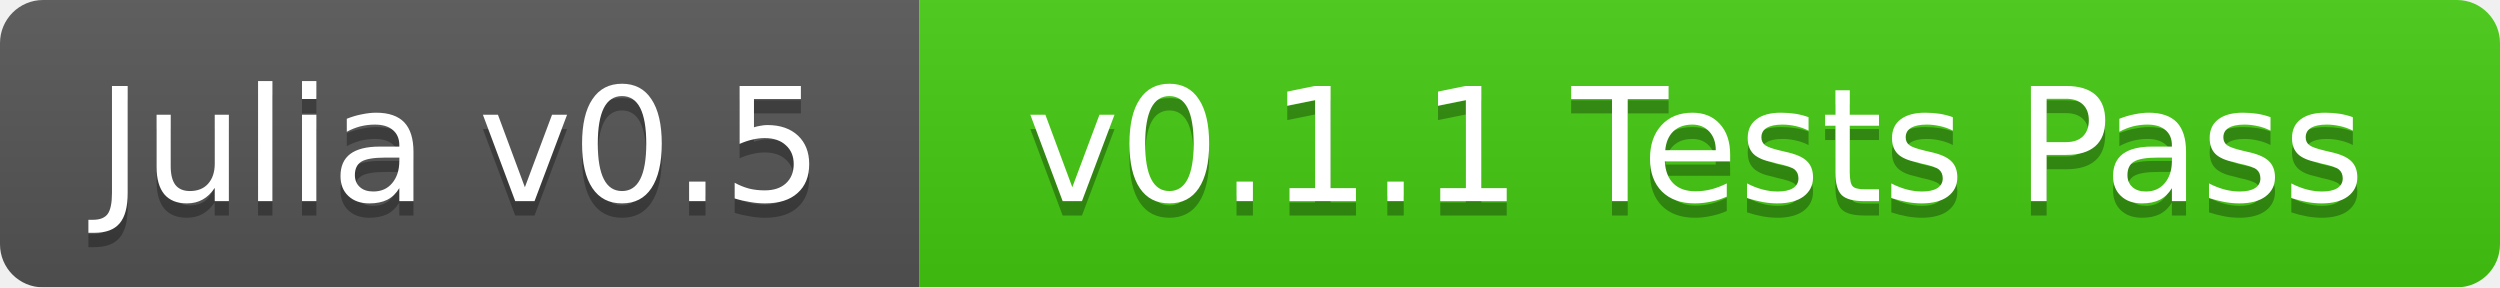
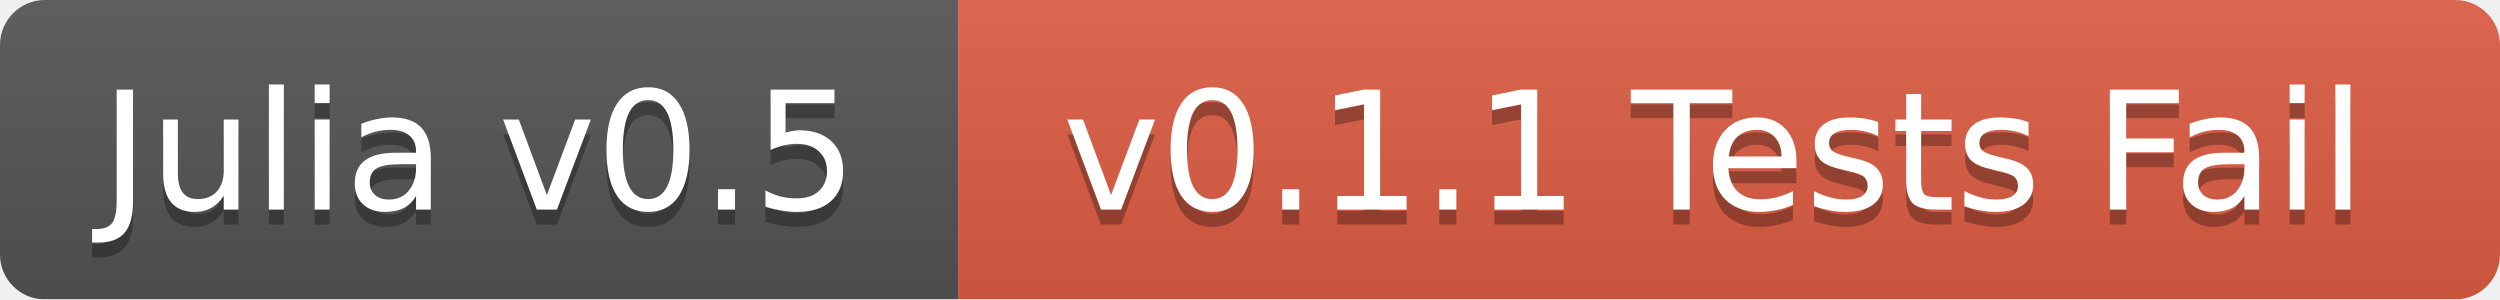
- <svg xmlns="http://www.w3.org/2000/svg" width="174" height="20">
+ <svg xmlns="http://www.w3.org/2000/svg" width="167" height="20">
  <linearGradient id="b" x2="0" y2="100%">
    <stop offset="0" stop-color="#bbb" stop-opacity=".1" />
    <stop offset="1" stop-opacity=".1" />
  </linearGradient>
  <mask id="a">
-     <rect width="174" height="20" rx="3" fill="#fff" />
+     <rect width="167" height="20" rx="3" fill="#fff" />
  </mask>
  <g mask="url(#a)">
    <path fill="#555" d="M0 0h64v20H0z" />
-     <path fill="#4c1" d="M64 0h110v20H64z" />
-     <path fill="url(#b)" d="M0 0h174v20H0z" />
+     <path fill="#e05d44" d="M64 0h103v20H64z" />
+     <path fill="url(#b)" d="M0 0h167v20H0z" />
  </g>
  <g fill="#fff" text-anchor="middle" font-family="DejaVu Sans,Verdana,Geneva,sans-serif" font-size="11">
    <text x="32" y="15" fill="#010101" fill-opacity=".3">Julia v0.5</text>
    <text x="32" y="14">Julia v0.5</text>
-     <text x="118" y="15" fill="#010101" fill-opacity=".3">v0.1.1 Tests Pass</text>
-     <text x="118" y="14">v0.1.1 Tests Pass</text>
+     <text x="114.5" y="15" fill="#010101" fill-opacity=".3">v0.1.1 Tests Fail</text>
+     <text x="114.5" y="14">v0.1.1 Tests Fail</text>
  </g>
</svg>
